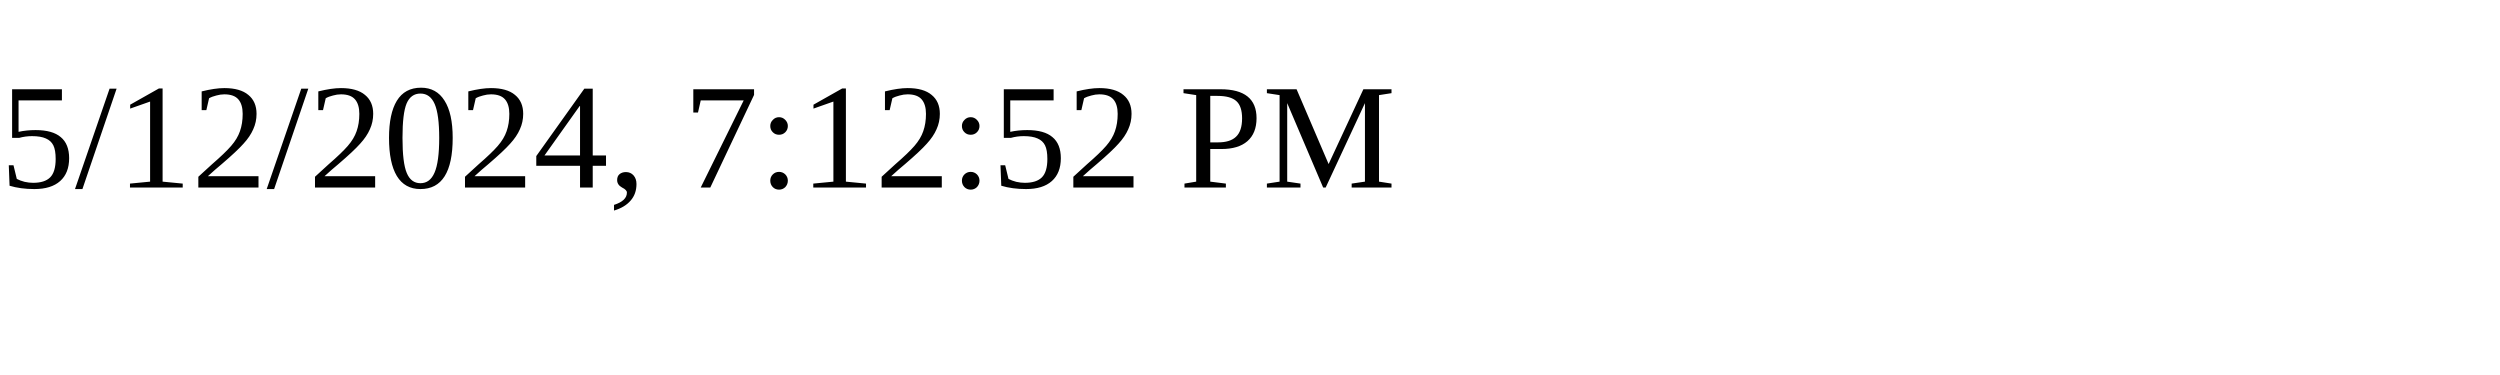
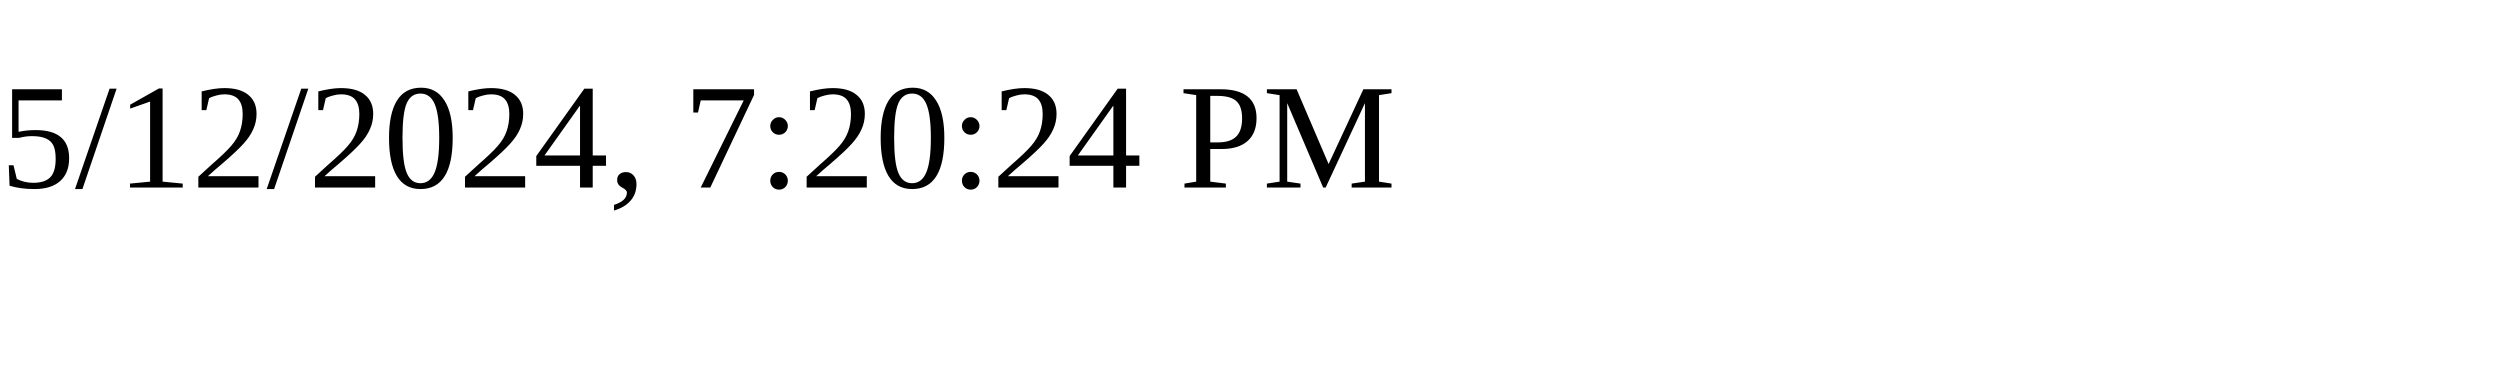
<svg xmlns="http://www.w3.org/2000/svg" height="30" width="200">
-   <text x="0" y="15">5/12/2024, 7:12:52 PM</text>
+   <text x="0" y="15">5/12/2024, 7:20:24 PM</text>
</svg>
